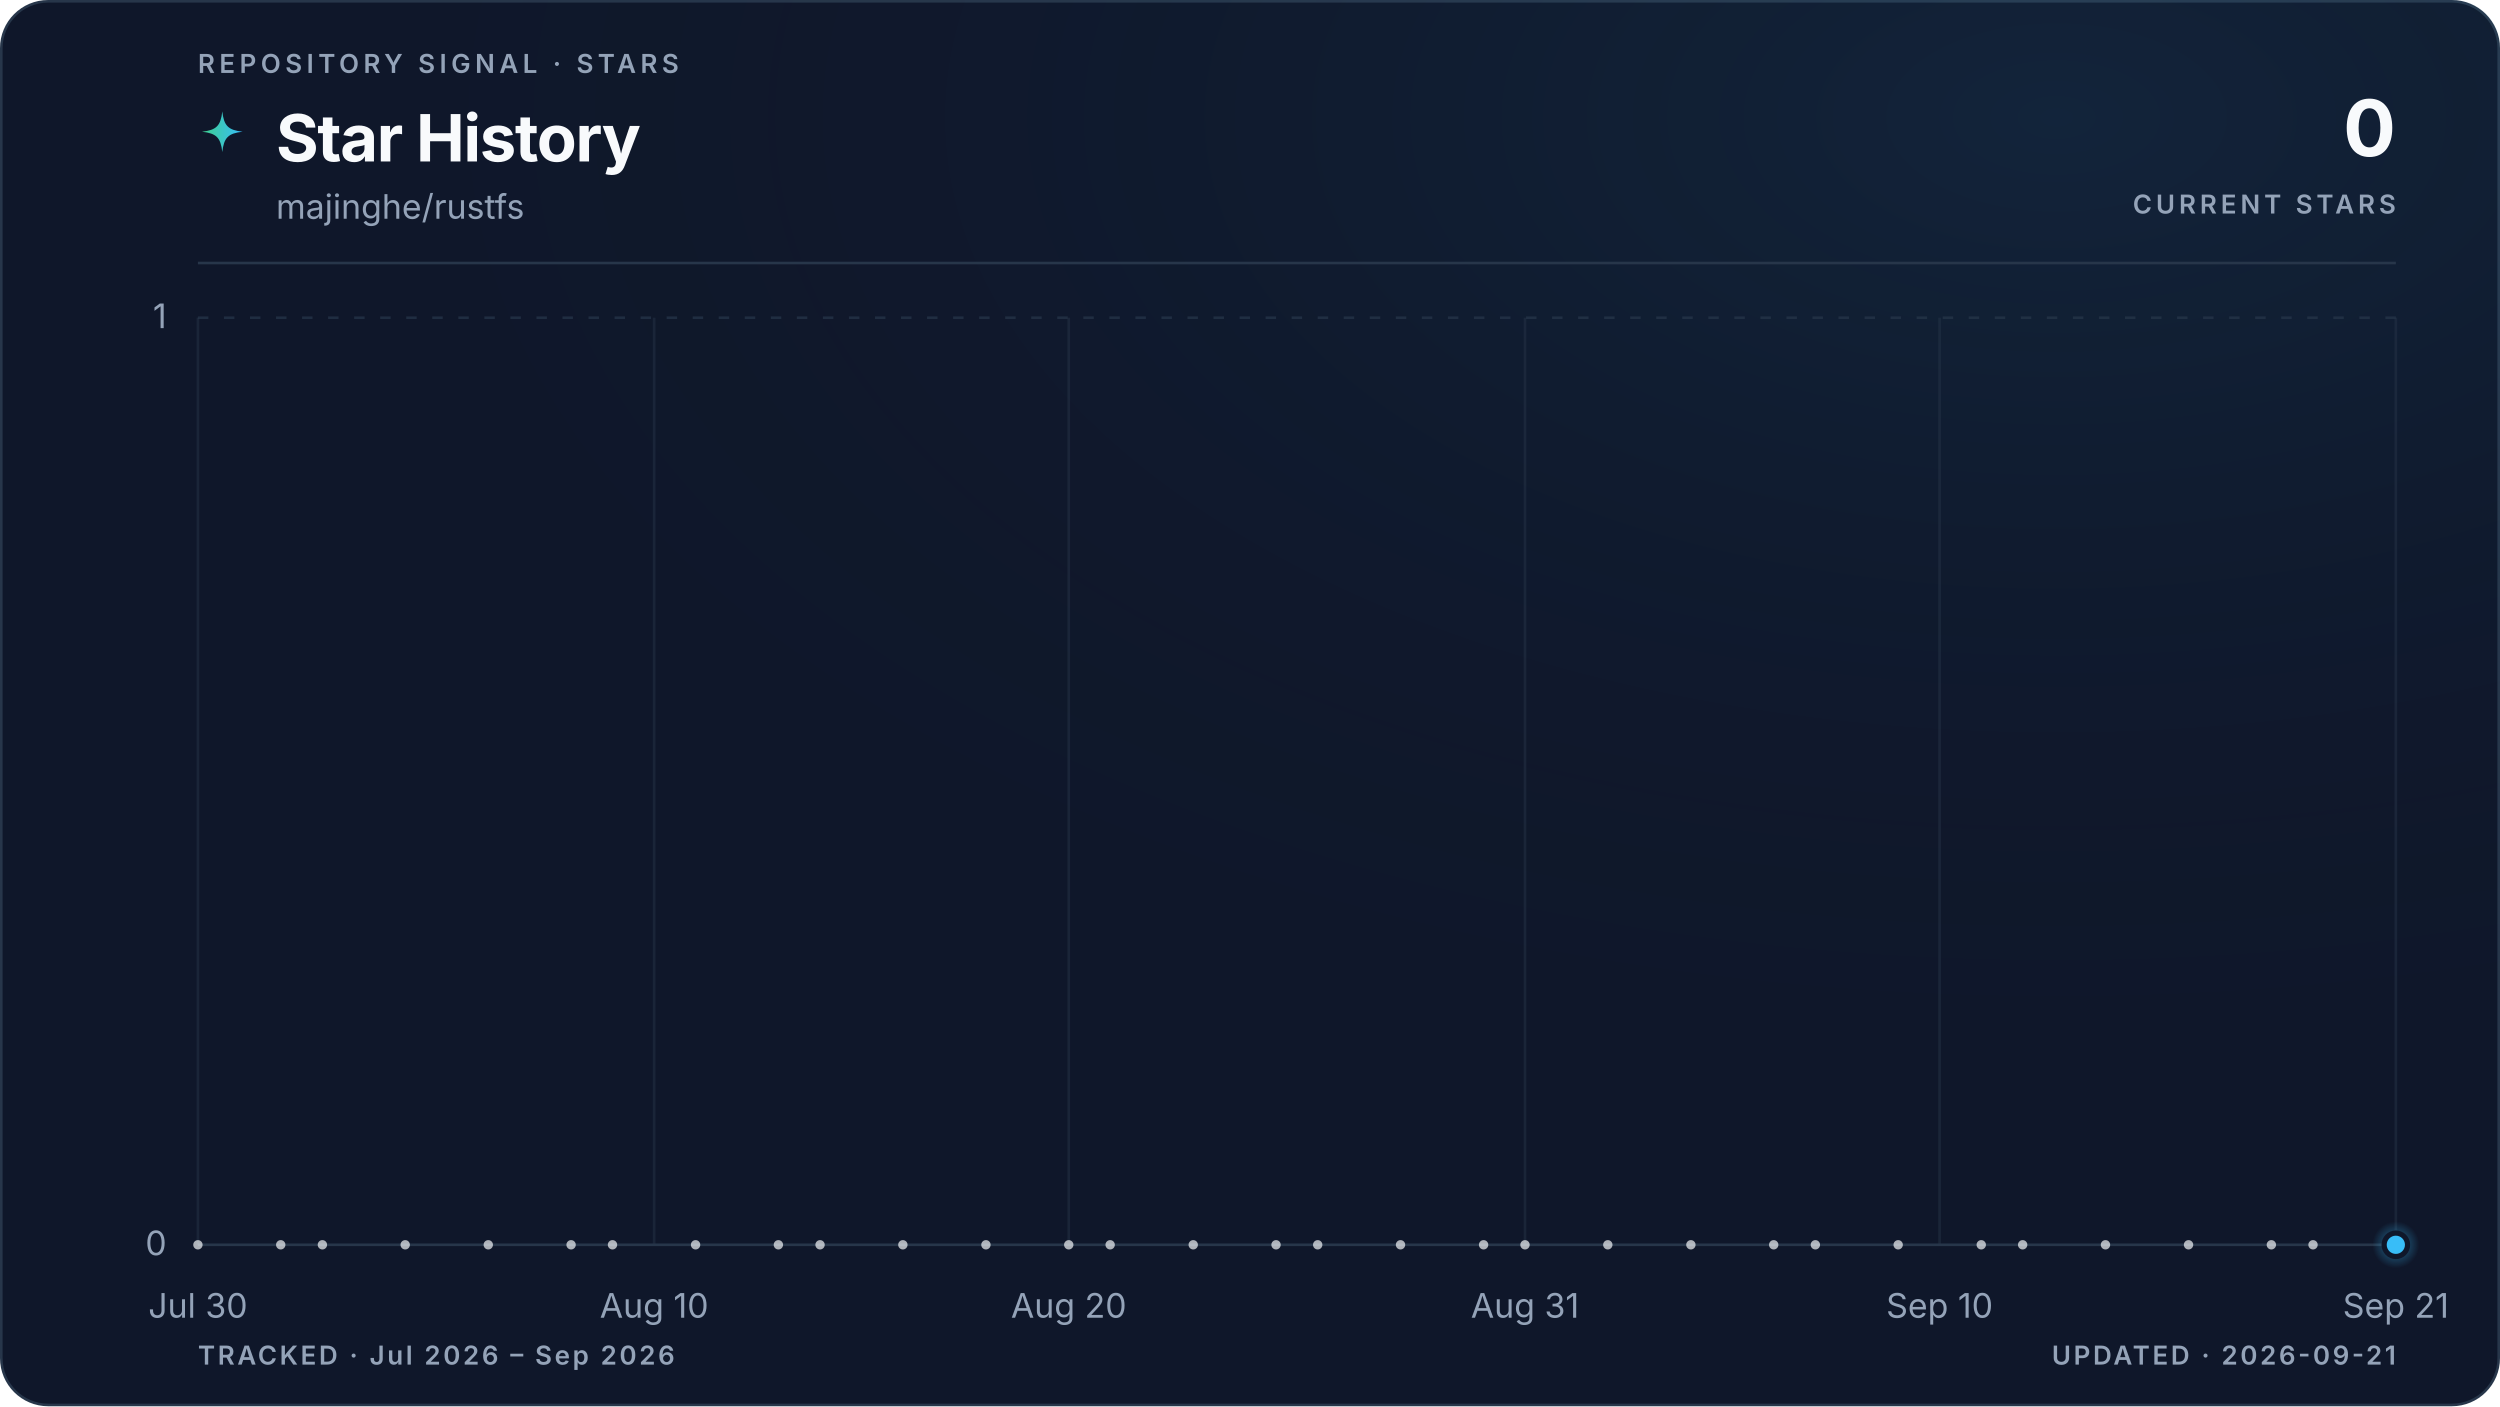
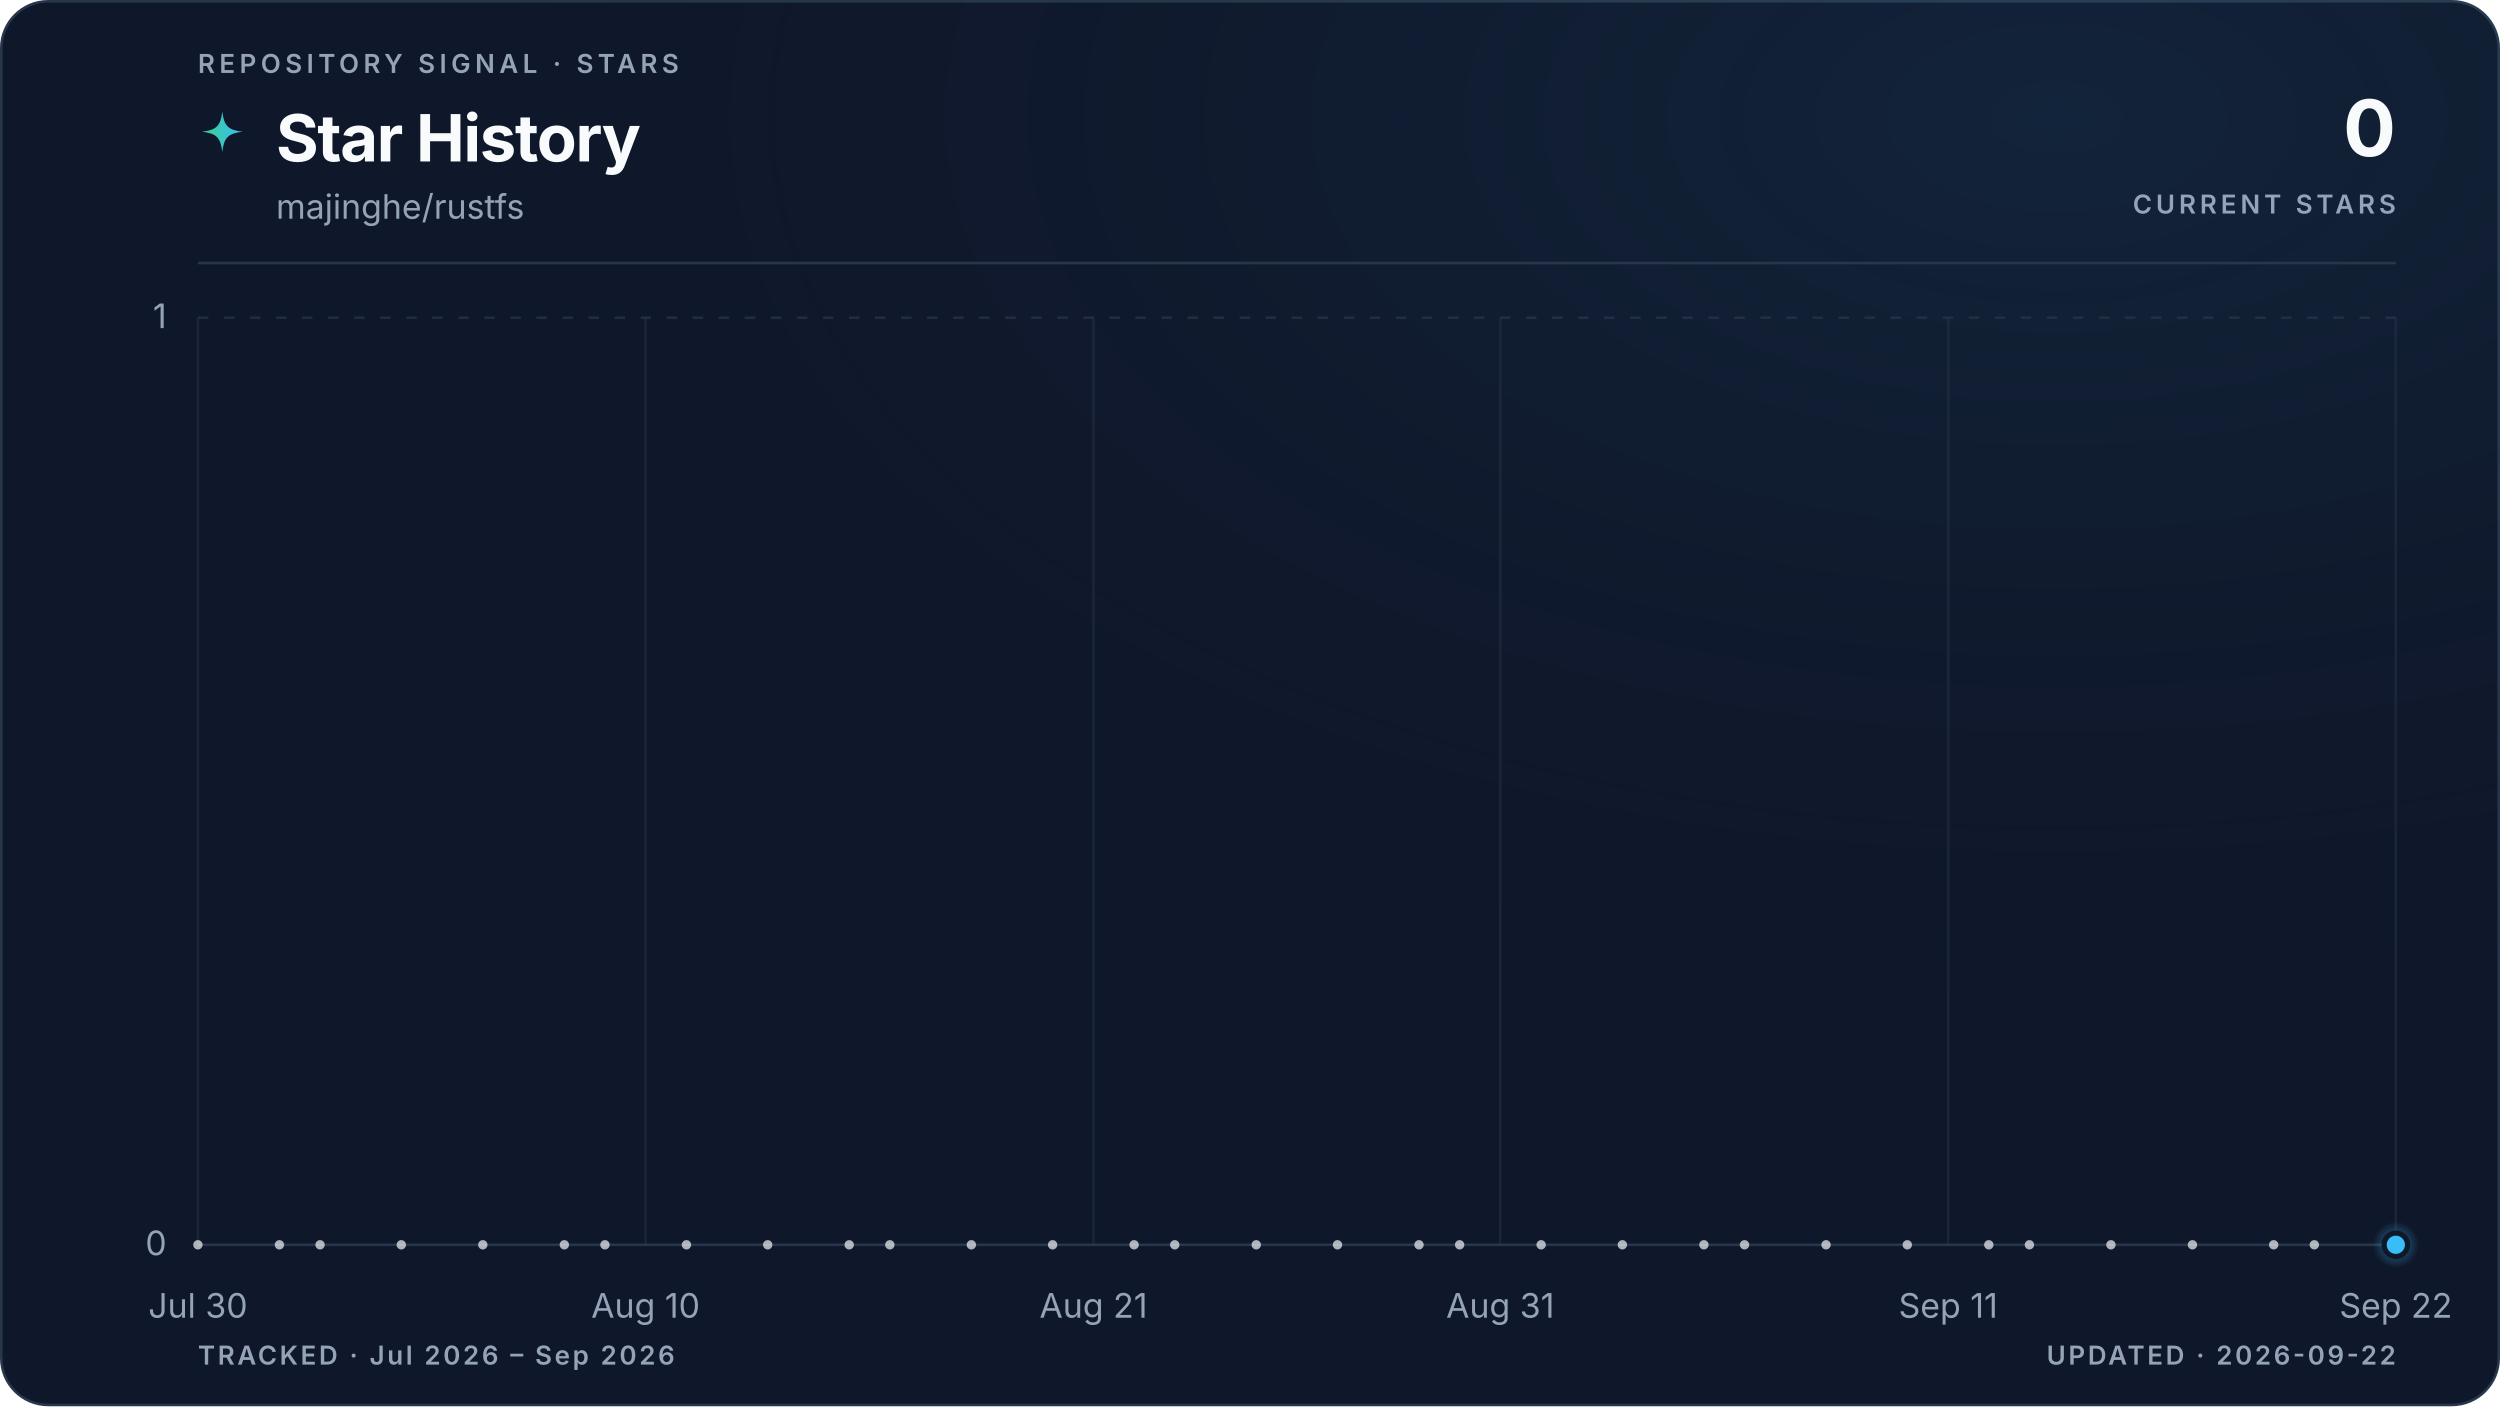
<svg xmlns="http://www.w3.org/2000/svg" viewBox="0 0 960 540" role="img" aria-labelledby="title description" data-style="gradient" data-variant="glow" data-layout="editorial" data-animated="true">
  <defs>
    <linearGradient id="trend" x1="0" y1="0" x2="1" y2="0">
      <stop offset="0%" stop-color="#3ecf8e" />
      <stop offset="100%" stop-color="#38bdf8" />
    </linearGradient>
    <linearGradient id="area" x1="0" y1="0" x2="0" y2="1">
      <stop offset="0%" stop-color="#3ecf8e" stop-opacity="0.22" />
      <stop offset="55%" stop-color="#38bdf8" stop-opacity="0.06" />
      <stop offset="100%" stop-color="#38bdf8" stop-opacity="0" />
    </linearGradient>
    <radialGradient id="marker-halo" cx="50%" cy="50%" r="50%">
      <stop offset="0%" stop-color="#38bdf8" stop-opacity="0.55" />
      <stop offset="100%" stop-color="#38bdf8" stop-opacity="0" />
    </radialGradient>
    <radialGradient id="surface-glow" cx="82%" cy="8%" r="70%">
      <stop offset="0%" stop-color="#38bdf8" stop-opacity="0.08" />
      <stop offset="100%" stop-color="#0f172a" stop-opacity="0" />
    </radialGradient>
    <filter id="trend-glow" x="-20%" y="-20%" width="140%" height="140%">
      <feGaussianBlur stdDeviation="5" />
    </filter>
  </defs>
  <style>
.trend-enter{transform-box:fill-box;transform-origin:center;animation:trend-enter 520ms cubic-bezier(0.16,1,0.3,1)}
.marker-enter{transform-box:fill-box;transform-origin:center;animation:marker-enter 320ms cubic-bezier(0.16,1,0.3,1) 200ms both}
.marker-pulse{transform-box:fill-box;transform-origin:center;animation:marker-pulse 2.6s ease-out infinite}
@keyframes trend-enter{from{opacity:.35;transform:translateY(10px)}to{opacity:1;transform:translateY(0)}}
@keyframes marker-enter{from{opacity:0;transform:scale(.4)}to{opacity:1;transform:scale(1)}}
@keyframes marker-pulse{0%{opacity:.5;transform:scale(.7)}70%,100%{opacity:0;transform:scale(2.1)}}
@media (prefers-reduced-motion:reduce){.trend-enter,.marker-enter,.marker-pulse{animation:none!important}}
@media (prefers-reduced-motion:reduce){.marker-pulse{opacity:0}}
</style>
  <rect x="0.5" y="0.5" width="959" height="539" fill="#0f172a" stroke="#27364a" stroke-width="1" rx="18" />
  <rect width="960" height="540" fill="url(#surface-glow)" rx="18" />
  <text x="76" y="28" fill="#94a3b8" font-family="ui-sans-serif, system-ui, -apple-system, BlinkMacSystemFont, 'Segoe UI', sans-serif" font-size="10" font-weight="600" letter-spacing="1.7">REPOSITORY SIGNAL · STARS</text>
  <path d="M12 1c.8 7.1 2.9 9.2 10 10-7.1.8-9.2 2.9-10 10-.8-7.1-2.9-9.2-10-10 7.1-.8 9.2-2.9 10-10Z" transform="translate(76 42) scale(.78)" fill="url(#trend)" aria-hidden="true" />
  <text x="106" y="62" fill="#f8fafc" font-family="ui-sans-serif, system-ui, -apple-system, BlinkMacSystemFont, 'Segoe UI', sans-serif" font-size="25" font-weight="700" letter-spacing="-0.5">Star History</text>
  <text x="106" y="84" fill="#94a3b8" font-family="ui-sans-serif, system-ui, -apple-system, BlinkMacSystemFont, 'Segoe UI', sans-serif" font-size="13">majinghe/rustfs</text>
  <text x="920" y="60" fill="#f8fafc" font-family="ui-sans-serif, system-ui, -apple-system, BlinkMacSystemFont, 'Segoe UI', sans-serif" font-size="30" font-weight="700" letter-spacing="-0.6" text-anchor="end">0</text>
  <text x="920" y="82" fill="#94a3b8" font-family="ui-sans-serif, system-ui, -apple-system, BlinkMacSystemFont, 'Segoe UI', sans-serif" font-size="10" font-weight="600" letter-spacing="1.5" text-anchor="end">CURRENT STARS</text>
  <line x1="76" y1="101" x2="920" y2="101" stroke="#27364a" stroke-width="1" />
  <line x1="76" y1="478.0" x2="920" y2="478.0" stroke="#27364a" stroke-width="1" stroke-dasharray="0" opacity="1" />
  <text x="64" y="482.0" fill="#94a3b8" font-family="ui-sans-serif, system-ui, -apple-system, BlinkMacSystemFont, 'Segoe UI', sans-serif" font-size="13" text-anchor="end">0</text>
  <line x1="76" y1="122.0" x2="920" y2="122.0" stroke="#27364a" stroke-width="1" stroke-dasharray="4 6" opacity="0.7" />
  <text x="64" y="126.0" fill="#94a3b8" font-family="ui-sans-serif, system-ui, -apple-system, BlinkMacSystemFont, 'Segoe UI', sans-serif" font-size="13" text-anchor="end">1</text>
  <line x1="76.0" y1="122" x2="76.0" y2="478" stroke="#27364a" stroke-width="1" opacity="0.45" />
  <text x="76.0" y="506" fill="#94a3b8" font-family="ui-sans-serif, system-ui, -apple-system, BlinkMacSystemFont, 'Segoe UI', sans-serif" font-size="13" text-anchor="middle">Jul 30</text>
-   <line x1="251.2" y1="122" x2="251.2" y2="478" stroke="#27364a" stroke-width="1" opacity="0.45" />
-   <text x="251.2" y="506" fill="#94a3b8" font-family="ui-sans-serif, system-ui, -apple-system, BlinkMacSystemFont, 'Segoe UI', sans-serif" font-size="13" text-anchor="middle">Aug 10</text>
-   <line x1="410.4" y1="122" x2="410.4" y2="478" stroke="#27364a" stroke-width="1" opacity="0.45" />
-   <text x="410.4" y="506" fill="#94a3b8" font-family="ui-sans-serif, system-ui, -apple-system, BlinkMacSystemFont, 'Segoe UI', sans-serif" font-size="13" text-anchor="middle">Aug 20</text>
-   <line x1="585.6" y1="122" x2="585.6" y2="478" stroke="#27364a" stroke-width="1" opacity="0.45" />
-   <text x="585.6" y="506" fill="#94a3b8" font-family="ui-sans-serif, system-ui, -apple-system, BlinkMacSystemFont, 'Segoe UI', sans-serif" font-size="13" text-anchor="middle">Aug 31</text>
-   <line x1="744.8" y1="122" x2="744.8" y2="478" stroke="#27364a" stroke-width="1" opacity="0.45" />
-   <text x="744.8" y="506" fill="#94a3b8" font-family="ui-sans-serif, system-ui, -apple-system, BlinkMacSystemFont, 'Segoe UI', sans-serif" font-size="13" text-anchor="middle">Sep 10</text>
+   <line x1="247.9" y1="122" x2="247.9" y2="478" stroke="#27364a" stroke-width="1" opacity="0.45" />
+   <text x="247.9" y="506" fill="#94a3b8" font-family="ui-sans-serif, system-ui, -apple-system, BlinkMacSystemFont, 'Segoe UI', sans-serif" font-size="13" text-anchor="middle">Aug 10</text>
+   <line x1="419.9" y1="122" x2="419.9" y2="478" stroke="#27364a" stroke-width="1" opacity="0.45" />
+   <text x="419.9" y="506" fill="#94a3b8" font-family="ui-sans-serif, system-ui, -apple-system, BlinkMacSystemFont, 'Segoe UI', sans-serif" font-size="13" text-anchor="middle">Aug 21</text>
+   <line x1="576.1" y1="122" x2="576.1" y2="478" stroke="#27364a" stroke-width="1" opacity="0.45" />
+   <text x="576.1" y="506" fill="#94a3b8" font-family="ui-sans-serif, system-ui, -apple-system, BlinkMacSystemFont, 'Segoe UI', sans-serif" font-size="13" text-anchor="middle">Aug 31</text>
+   <line x1="748.1" y1="122" x2="748.1" y2="478" stroke="#27364a" stroke-width="1" opacity="0.45" />
+   <text x="748.1" y="506" fill="#94a3b8" font-family="ui-sans-serif, system-ui, -apple-system, BlinkMacSystemFont, 'Segoe UI', sans-serif" font-size="13" text-anchor="middle">Sep 11</text>
  <line x1="920.0" y1="122" x2="920.0" y2="478" stroke="#27364a" stroke-width="1" opacity="0.45" />
-   <text x="920.0" y="506" fill="#94a3b8" font-family="ui-sans-serif, system-ui, -apple-system, BlinkMacSystemFont, 'Segoe UI', sans-serif" font-size="13" text-anchor="middle">Sep 21</text>
+   <text x="920.0" y="506" fill="#94a3b8" font-family="ui-sans-serif, system-ui, -apple-system, BlinkMacSystemFont, 'Segoe UI', sans-serif" font-size="13" text-anchor="middle">Sep 22</text>
  <g class="trend-enter">
-     <path d="M 76.0 478.0 C 81.3 478.0, 86.6 478.0, 91.9 478.0 C 97.2 478.0, 102.5 478.0, 107.8 478.0 C 113.2 478.0, 118.5 478.0, 123.8 478.0 C 129.1 478.0, 134.4 478.0, 139.7 478.0 C 145.0 478.0, 150.3 478.0, 155.6 478.0 C 160.9 478.0, 166.2 478.0, 171.5 478.0 C 176.9 478.0, 182.2 478.0, 187.5 478.0 C 192.8 478.0, 198.1 478.0, 203.4 478.0 C 208.7 478.0, 214.0 478.0, 219.3 478.0 C 224.6 478.0, 229.9 478.0, 235.2 478.0 C 240.6 478.0, 245.9 478.0, 251.2 478.0 C 256.5 478.0, 261.8 478.0, 267.1 478.0 C 272.4 478.0, 277.7 478.0, 283.0 478.0 C 288.3 478.0, 293.6 478.0, 298.9 478.0 C 304.3 478.0, 309.6 478.0, 314.9 478.0 C 320.2 478.0, 325.5 478.0, 330.8 478.0 C 336.1 478.0, 341.4 478.0, 346.7 478.0 C 352.0 478.0, 357.3 478.0, 362.6 478.0 C 367.9 478.0, 373.3 478.0, 378.6 478.0 C 383.9 478.0, 389.2 478.0, 394.5 478.0 C 399.8 478.0, 405.1 478.0, 410.4 478.0 C 415.7 478.0, 421.0 478.0, 426.3 478.0 C 431.6 478.0, 437.0 478.0, 442.3 478.0 C 447.6 478.0, 452.9 478.0, 458.2 478.0 C 463.5 478.0, 468.8 478.0, 474.1 478.0 C 479.4 478.0, 484.7 478.0, 490.0 478.0 C 495.3 478.0, 500.7 478.0, 506.0 478.0 C 511.3 478.0, 516.6 478.0, 521.9 478.0 C 527.2 478.0, 532.5 478.0, 537.8 478.0 C 543.1 478.0, 548.4 478.0, 553.7 478.0 C 559.0 478.0, 564.4 478.0, 569.7 478.0 C 575.0 478.0, 580.3 478.0, 585.6 478.0 C 590.9 478.0, 596.2 478.0, 601.5 478.0 C 606.8 478.0, 612.1 478.0, 617.4 478.0 C 622.7 478.0, 628.1 478.0, 633.4 478.0 C 638.7 478.0, 644.0 478.0, 649.3 478.0 C 654.6 478.0, 659.9 478.0, 665.2 478.0 C 670.5 478.0, 675.8 478.0, 681.1 478.0 C 686.4 478.0, 691.7 478.0, 697.1 478.0 C 702.4 478.0, 707.7 478.0, 713.0 478.0 C 718.3 478.0, 723.6 478.0, 728.9 478.0 C 734.2 478.0, 739.5 478.0, 744.8 478.0 C 750.1 478.0, 755.4 478.0, 760.8 478.0 C 766.1 478.0, 771.4 478.0, 776.7 478.0 C 782.0 478.0, 787.3 478.0, 792.6 478.0 C 797.9 478.0, 803.2 478.0, 808.5 478.0 C 813.8 478.0, 819.1 478.0, 824.5 478.0 C 829.8 478.0, 835.1 478.0, 840.4 478.0 C 845.7 478.0, 851.0 478.0, 856.3 478.0 C 861.6 478.0, 866.9 478.0, 872.2 478.0 C 877.5 478.0, 882.8 478.0, 888.2 478.0 C 893.5 478.0, 898.8 478.0, 904.1 478.0 C 909.4 478.0, 914.7 478.0, 920.0 478.0 L 920.0 478.0 L 76.0 478.0 Z" fill="url(#area)" />
-     <path d="M 76.0 478.0 C 81.3 478.0, 86.6 478.0, 91.9 478.0 C 97.2 478.0, 102.5 478.0, 107.8 478.0 C 113.2 478.0, 118.5 478.0, 123.8 478.0 C 129.1 478.0, 134.4 478.0, 139.7 478.0 C 145.0 478.0, 150.3 478.0, 155.6 478.0 C 160.9 478.0, 166.2 478.0, 171.5 478.0 C 176.9 478.0, 182.2 478.0, 187.5 478.0 C 192.8 478.0, 198.1 478.0, 203.4 478.0 C 208.7 478.0, 214.0 478.0, 219.3 478.0 C 224.6 478.0, 229.9 478.0, 235.2 478.0 C 240.6 478.0, 245.9 478.0, 251.2 478.0 C 256.5 478.0, 261.8 478.0, 267.1 478.0 C 272.4 478.0, 277.7 478.0, 283.0 478.0 C 288.3 478.0, 293.6 478.0, 298.9 478.0 C 304.3 478.0, 309.6 478.0, 314.9 478.0 C 320.2 478.0, 325.5 478.0, 330.8 478.0 C 336.1 478.0, 341.4 478.0, 346.7 478.0 C 352.0 478.0, 357.3 478.0, 362.6 478.0 C 367.9 478.0, 373.3 478.0, 378.6 478.0 C 383.9 478.0, 389.2 478.0, 394.5 478.0 C 399.8 478.0, 405.1 478.0, 410.4 478.0 C 415.7 478.0, 421.0 478.0, 426.3 478.0 C 431.6 478.0, 437.0 478.0, 442.3 478.0 C 447.6 478.0, 452.9 478.0, 458.2 478.0 C 463.5 478.0, 468.8 478.0, 474.1 478.0 C 479.4 478.0, 484.7 478.0, 490.0 478.0 C 495.3 478.0, 500.7 478.0, 506.0 478.0 C 511.3 478.0, 516.6 478.0, 521.9 478.0 C 527.2 478.0, 532.5 478.0, 537.8 478.0 C 543.1 478.0, 548.4 478.0, 553.7 478.0 C 559.0 478.0, 564.4 478.0, 569.7 478.0 C 575.0 478.0, 580.3 478.0, 585.6 478.0 C 590.9 478.0, 596.2 478.0, 601.5 478.0 C 606.8 478.0, 612.1 478.0, 617.4 478.0 C 622.7 478.0, 628.1 478.0, 633.4 478.0 C 638.7 478.0, 644.0 478.0, 649.3 478.0 C 654.6 478.0, 659.9 478.0, 665.2 478.0 C 670.5 478.0, 675.8 478.0, 681.1 478.0 C 686.4 478.0, 691.7 478.0, 697.1 478.0 C 702.4 478.0, 707.7 478.0, 713.0 478.0 C 718.3 478.0, 723.6 478.0, 728.9 478.0 C 734.2 478.0, 739.5 478.0, 744.8 478.0 C 750.1 478.0, 755.4 478.0, 760.8 478.0 C 766.1 478.0, 771.4 478.0, 776.7 478.0 C 782.0 478.0, 787.3 478.0, 792.6 478.0 C 797.9 478.0, 803.2 478.0, 808.5 478.0 C 813.8 478.0, 819.1 478.0, 824.5 478.0 C 829.8 478.0, 835.1 478.0, 840.4 478.0 C 845.7 478.0, 851.0 478.0, 856.3 478.0 C 861.6 478.0, 866.9 478.0, 872.2 478.0 C 877.5 478.0, 882.8 478.0, 888.2 478.0 C 893.5 478.0, 898.8 478.0, 904.1 478.0 C 909.4 478.0, 914.7 478.0, 920.0 478.0" fill="none" stroke="url(#trend)" stroke-width="10" stroke-linecap="round" stroke-linejoin="round" opacity="0.10" filter="url(#trend-glow)" />
-     <path d="M 76.0 478.0 C 81.3 478.0, 86.6 478.0, 91.9 478.0 C 97.2 478.0, 102.5 478.0, 107.8 478.0 C 113.2 478.0, 118.5 478.0, 123.8 478.0 C 129.1 478.0, 134.4 478.0, 139.7 478.0 C 145.0 478.0, 150.3 478.0, 155.6 478.0 C 160.9 478.0, 166.2 478.0, 171.5 478.0 C 176.9 478.0, 182.2 478.0, 187.5 478.0 C 192.8 478.0, 198.1 478.0, 203.4 478.0 C 208.7 478.0, 214.0 478.0, 219.3 478.0 C 224.6 478.0, 229.9 478.0, 235.2 478.0 C 240.6 478.0, 245.9 478.0, 251.2 478.0 C 256.5 478.0, 261.8 478.0, 267.1 478.0 C 272.4 478.0, 277.7 478.0, 283.0 478.0 C 288.3 478.0, 293.6 478.0, 298.9 478.0 C 304.3 478.0, 309.6 478.0, 314.9 478.0 C 320.2 478.0, 325.5 478.0, 330.8 478.0 C 336.1 478.0, 341.4 478.0, 346.7 478.0 C 352.0 478.0, 357.3 478.0, 362.6 478.0 C 367.9 478.0, 373.3 478.0, 378.6 478.0 C 383.9 478.0, 389.2 478.0, 394.5 478.0 C 399.8 478.0, 405.1 478.0, 410.4 478.0 C 415.7 478.0, 421.0 478.0, 426.3 478.0 C 431.6 478.0, 437.0 478.0, 442.3 478.0 C 447.6 478.0, 452.9 478.0, 458.2 478.0 C 463.5 478.0, 468.8 478.0, 474.1 478.0 C 479.4 478.0, 484.7 478.0, 490.0 478.0 C 495.3 478.0, 500.7 478.0, 506.0 478.0 C 511.3 478.0, 516.6 478.0, 521.9 478.0 C 527.2 478.0, 532.5 478.0, 537.8 478.0 C 543.1 478.0, 548.4 478.0, 553.7 478.0 C 559.0 478.0, 564.4 478.0, 569.7 478.0 C 575.0 478.0, 580.3 478.0, 585.6 478.0 C 590.9 478.0, 596.2 478.0, 601.5 478.0 C 606.8 478.0, 612.1 478.0, 617.4 478.0 C 622.7 478.0, 628.1 478.0, 633.4 478.0 C 638.7 478.0, 644.0 478.0, 649.3 478.0 C 654.6 478.0, 659.9 478.0, 665.2 478.0 C 670.5 478.0, 675.8 478.0, 681.1 478.0 C 686.4 478.0, 691.7 478.0, 697.1 478.0 C 702.4 478.0, 707.7 478.0, 713.0 478.0 C 718.3 478.0, 723.6 478.0, 728.9 478.0 C 734.2 478.0, 739.5 478.0, 744.8 478.0 C 750.1 478.0, 755.4 478.0, 760.8 478.0 C 766.1 478.0, 771.4 478.0, 776.7 478.0 C 782.0 478.0, 787.3 478.0, 792.6 478.0 C 797.9 478.0, 803.2 478.0, 808.5 478.0 C 813.8 478.0, 819.1 478.0, 824.5 478.0 C 829.8 478.0, 835.1 478.0, 840.4 478.0 C 845.7 478.0, 851.0 478.0, 856.3 478.0 C 861.6 478.0, 866.9 478.0, 872.2 478.0 C 877.5 478.0, 882.8 478.0, 888.2 478.0 C 893.5 478.0, 898.8 478.0, 904.1 478.0 C 909.4 478.0, 914.7 478.0, 920.0 478.0" fill="none" stroke="url(#trend)" stroke-width="3" stroke-linecap="round" stroke-linejoin="round" />
+     <path d="M 76.0 478.0 C 81.2 478.0, 86.4 478.0, 91.6 478.0 C 96.8 478.0, 102.0 478.0, 107.3 478.0 C 112.5 478.0, 117.7 478.0, 122.9 478.0 C 128.1 478.0, 133.3 478.0, 138.5 478.0 C 143.7 478.0, 148.9 478.0, 154.1 478.0 C 159.4 478.0, 164.6 478.0, 169.8 478.0 C 175.0 478.0, 180.2 478.0, 185.4 478.0 C 190.6 478.0, 195.8 478.0, 201.0 478.0 C 206.2 478.0, 211.5 478.0, 216.7 478.0 C 221.9 478.0, 227.1 478.0, 232.3 478.0 C 237.5 478.0, 242.7 478.0, 247.9 478.0 C 253.1 478.0, 258.3 478.0, 263.6 478.0 C 268.8 478.0, 274.0 478.0, 279.2 478.0 C 284.4 478.0, 289.6 478.0, 294.8 478.0 C 300.0 478.0, 305.2 478.0, 310.4 478.0 C 315.7 478.0, 320.9 478.0, 326.1 478.0 C 331.3 478.0, 336.5 478.0, 341.7 478.0 C 346.9 478.0, 352.1 478.0, 357.3 478.0 C 362.5 478.0, 367.8 478.0, 373.0 478.0 C 378.2 478.0, 383.4 478.0, 388.6 478.0 C 393.8 478.0, 399.0 478.0, 404.2 478.0 C 409.4 478.0, 414.6 478.0, 419.9 478.0 C 425.1 478.0, 430.3 478.0, 435.5 478.0 C 440.7 478.0, 445.9 478.0, 451.1 478.0 C 456.3 478.0, 461.5 478.0, 466.7 478.0 C 472.0 478.0, 477.2 478.0, 482.4 478.0 C 487.6 478.0, 492.8 478.0, 498.0 478.0 C 503.2 478.0, 508.4 478.0, 513.6 478.0 C 518.8 478.0, 524.0 478.0, 529.3 478.0 C 534.5 478.0, 539.7 478.0, 544.9 478.0 C 550.1 478.0, 555.3 478.0, 560.5 478.0 C 565.7 478.0, 570.9 478.0, 576.1 478.0 C 581.4 478.0, 586.6 478.0, 591.8 478.0 C 597.0 478.0, 602.2 478.0, 607.4 478.0 C 612.6 478.0, 617.8 478.0, 623.0 478.0 C 628.2 478.0, 633.5 478.0, 638.7 478.0 C 643.9 478.0, 649.1 478.0, 654.3 478.0 C 659.5 478.0, 664.7 478.0, 669.9 478.0 C 675.1 478.0, 680.3 478.0, 685.6 478.0 C 690.8 478.0, 696.0 478.0, 701.2 478.0 C 706.4 478.0, 711.6 478.0, 716.8 478.0 C 722.0 478.0, 727.2 478.0, 732.4 478.0 C 737.7 478.0, 742.9 478.0, 748.1 478.0 C 753.3 478.0, 758.5 478.0, 763.7 478.0 C 768.9 478.0, 774.1 478.0, 779.3 478.0 C 784.5 478.0, 789.8 478.0, 795.0 478.0 C 800.2 478.0, 805.4 478.0, 810.6 478.0 C 815.8 478.0, 821.0 478.0, 826.2 478.0 C 831.4 478.0, 836.6 478.0, 841.9 478.0 C 847.1 478.0, 852.3 478.0, 857.5 478.0 C 862.7 478.0, 867.9 478.0, 873.1 478.0 C 878.3 478.0, 883.5 478.0, 888.7 478.0 C 894.0 478.0, 899.2 478.0, 904.4 478.0 C 909.6 478.0, 914.8 478.0, 920.0 478.0 L 920.0 478.0 L 76.0 478.0 Z" fill="url(#area)" />
+     <path d="M 76.0 478.0 C 81.2 478.0, 86.4 478.0, 91.6 478.0 C 96.8 478.0, 102.0 478.0, 107.3 478.0 C 112.5 478.0, 117.7 478.0, 122.9 478.0 C 128.1 478.0, 133.3 478.0, 138.5 478.0 C 143.7 478.0, 148.9 478.0, 154.1 478.0 C 159.4 478.0, 164.6 478.0, 169.8 478.0 C 175.0 478.0, 180.2 478.0, 185.4 478.0 C 190.6 478.0, 195.8 478.0, 201.0 478.0 C 206.2 478.0, 211.5 478.0, 216.7 478.0 C 221.9 478.0, 227.1 478.0, 232.3 478.0 C 237.5 478.0, 242.7 478.0, 247.9 478.0 C 253.1 478.0, 258.3 478.0, 263.6 478.0 C 268.8 478.0, 274.0 478.0, 279.2 478.0 C 284.4 478.0, 289.6 478.0, 294.8 478.0 C 300.0 478.0, 305.2 478.0, 310.4 478.0 C 315.7 478.0, 320.9 478.0, 326.1 478.0 C 331.3 478.0, 336.5 478.0, 341.7 478.0 C 346.9 478.0, 352.1 478.0, 357.3 478.0 C 362.5 478.0, 367.8 478.0, 373.0 478.0 C 378.2 478.0, 383.4 478.0, 388.6 478.0 C 393.8 478.0, 399.0 478.0, 404.2 478.0 C 409.4 478.0, 414.6 478.0, 419.9 478.0 C 425.1 478.0, 430.3 478.0, 435.5 478.0 C 440.7 478.0, 445.9 478.0, 451.1 478.0 C 456.3 478.0, 461.5 478.0, 466.7 478.0 C 472.0 478.0, 477.2 478.0, 482.4 478.0 C 487.6 478.0, 492.8 478.0, 498.0 478.0 C 503.2 478.0, 508.4 478.0, 513.6 478.0 C 518.8 478.0, 524.0 478.0, 529.3 478.0 C 534.5 478.0, 539.7 478.0, 544.9 478.0 C 550.1 478.0, 555.3 478.0, 560.5 478.0 C 565.7 478.0, 570.9 478.0, 576.1 478.0 C 581.4 478.0, 586.6 478.0, 591.8 478.0 C 597.0 478.0, 602.2 478.0, 607.4 478.0 C 612.6 478.0, 617.8 478.0, 623.0 478.0 C 628.2 478.0, 633.5 478.0, 638.7 478.0 C 643.9 478.0, 649.1 478.0, 654.3 478.0 C 659.5 478.0, 664.7 478.0, 669.9 478.0 C 675.1 478.0, 680.3 478.0, 685.6 478.0 C 690.8 478.0, 696.0 478.0, 701.2 478.0 C 706.4 478.0, 711.6 478.0, 716.8 478.0 C 722.0 478.0, 727.2 478.0, 732.4 478.0 C 737.7 478.0, 742.9 478.0, 748.1 478.0 C 753.3 478.0, 758.5 478.0, 763.7 478.0 C 768.9 478.0, 774.1 478.0, 779.3 478.0 C 784.5 478.0, 789.8 478.0, 795.0 478.0 C 800.2 478.0, 805.4 478.0, 810.6 478.0 C 815.8 478.0, 821.0 478.0, 826.2 478.0 C 831.4 478.0, 836.6 478.0, 841.9 478.0 C 847.1 478.0, 852.3 478.0, 857.5 478.0 C 862.7 478.0, 867.9 478.0, 873.1 478.0 C 878.3 478.0, 883.5 478.0, 888.7 478.0 C 894.0 478.0, 899.2 478.0, 904.4 478.0 C 909.6 478.0, 914.8 478.0, 920.0 478.0" fill="none" stroke="url(#trend)" stroke-width="10" stroke-linecap="round" stroke-linejoin="round" opacity="0.10" filter="url(#trend-glow)" />
+     <path d="M 76.0 478.0 C 81.2 478.0, 86.4 478.0, 91.6 478.0 C 96.8 478.0, 102.0 478.0, 107.3 478.0 C 112.5 478.0, 117.7 478.0, 122.9 478.0 C 128.1 478.0, 133.3 478.0, 138.5 478.0 C 143.7 478.0, 148.9 478.0, 154.1 478.0 C 159.4 478.0, 164.6 478.0, 169.8 478.0 C 175.0 478.0, 180.2 478.0, 185.4 478.0 C 190.6 478.0, 195.8 478.0, 201.0 478.0 C 206.2 478.0, 211.5 478.0, 216.7 478.0 C 221.9 478.0, 227.1 478.0, 232.3 478.0 C 237.5 478.0, 242.7 478.0, 247.9 478.0 C 253.1 478.0, 258.3 478.0, 263.6 478.0 C 268.8 478.0, 274.0 478.0, 279.2 478.0 C 284.4 478.0, 289.6 478.0, 294.8 478.0 C 300.0 478.0, 305.2 478.0, 310.4 478.0 C 315.7 478.0, 320.9 478.0, 326.1 478.0 C 331.3 478.0, 336.5 478.0, 341.7 478.0 C 346.9 478.0, 352.1 478.0, 357.3 478.0 C 362.5 478.0, 367.8 478.0, 373.0 478.0 C 378.2 478.0, 383.4 478.0, 388.6 478.0 C 393.8 478.0, 399.0 478.0, 404.2 478.0 C 409.4 478.0, 414.6 478.0, 419.9 478.0 C 425.1 478.0, 430.3 478.0, 435.5 478.0 C 440.7 478.0, 445.9 478.0, 451.1 478.0 C 456.3 478.0, 461.5 478.0, 466.7 478.0 C 472.0 478.0, 477.2 478.0, 482.4 478.0 C 487.6 478.0, 492.8 478.0, 498.0 478.0 C 503.2 478.0, 508.4 478.0, 513.6 478.0 C 518.8 478.0, 524.0 478.0, 529.3 478.0 C 534.5 478.0, 539.7 478.0, 544.9 478.0 C 550.1 478.0, 555.3 478.0, 560.5 478.0 C 565.7 478.0, 570.9 478.0, 576.1 478.0 C 581.4 478.0, 586.6 478.0, 591.8 478.0 C 597.0 478.0, 602.2 478.0, 607.4 478.0 C 612.6 478.0, 617.8 478.0, 623.0 478.0 C 628.2 478.0, 633.5 478.0, 638.7 478.0 C 643.9 478.0, 649.1 478.0, 654.3 478.0 C 659.5 478.0, 664.7 478.0, 669.9 478.0 C 675.1 478.0, 680.3 478.0, 685.6 478.0 C 690.8 478.0, 696.0 478.0, 701.2 478.0 C 706.4 478.0, 711.6 478.0, 716.8 478.0 C 722.0 478.0, 727.2 478.0, 732.4 478.0 C 737.7 478.0, 742.9 478.0, 748.1 478.0 C 753.3 478.0, 758.5 478.0, 763.7 478.0 C 768.9 478.0, 774.1 478.0, 779.3 478.0 C 784.5 478.0, 789.8 478.0, 795.0 478.0 C 800.2 478.0, 805.4 478.0, 810.6 478.0 C 815.8 478.0, 821.0 478.0, 826.2 478.0 C 831.4 478.0, 836.6 478.0, 841.9 478.0 C 847.1 478.0, 852.3 478.0, 857.5 478.0 C 862.7 478.0, 867.9 478.0, 873.1 478.0 C 878.3 478.0, 883.5 478.0, 888.7 478.0 C 894.0 478.0, 899.2 478.0, 904.4 478.0 C 909.6 478.0, 914.8 478.0, 920.0 478.0" fill="none" stroke="url(#trend)" stroke-width="3" stroke-linecap="round" stroke-linejoin="round" />
    <g data-point-count="31" fill="#f8fafc" opacity="0.68">
      <circle cx="76.0" cy="478.0" r="1.8" />
-       <circle cx="107.8" cy="478.0" r="1.8" />
-       <circle cx="123.8" cy="478.0" r="1.8" />
-       <circle cx="155.6" cy="478.0" r="1.8" />
-       <circle cx="187.5" cy="478.0" r="1.8" />
-       <circle cx="219.3" cy="478.0" r="1.8" />
-       <circle cx="235.2" cy="478.0" r="1.8" />
-       <circle cx="267.1" cy="478.0" r="1.8" />
-       <circle cx="298.9" cy="478.0" r="1.8" />
-       <circle cx="314.9" cy="478.0" r="1.8" />
-       <circle cx="346.7" cy="478.0" r="1.8" />
-       <circle cx="378.6" cy="478.0" r="1.8" />
-       <circle cx="410.4" cy="478.0" r="1.8" />
-       <circle cx="426.3" cy="478.0" r="1.8" />
-       <circle cx="458.2" cy="478.0" r="1.8" />
-       <circle cx="490.0" cy="478.0" r="1.8" />
-       <circle cx="506.0" cy="478.0" r="1.8" />
-       <circle cx="537.8" cy="478.0" r="1.8" />
-       <circle cx="569.7" cy="478.0" r="1.8" />
-       <circle cx="585.6" cy="478.0" r="1.8" />
-       <circle cx="617.4" cy="478.0" r="1.8" />
-       <circle cx="649.3" cy="478.0" r="1.8" />
-       <circle cx="681.1" cy="478.0" r="1.8" />
-       <circle cx="697.1" cy="478.0" r="1.8" />
-       <circle cx="728.9" cy="478.0" r="1.8" />
-       <circle cx="760.8" cy="478.0" r="1.8" />
-       <circle cx="776.7" cy="478.0" r="1.8" />
-       <circle cx="808.5" cy="478.0" r="1.8" />
-       <circle cx="840.4" cy="478.0" r="1.8" />
-       <circle cx="872.2" cy="478.0" r="1.8" />
-       <circle cx="888.2" cy="478.0" r="1.8" />
+       <circle cx="107.3" cy="478.0" r="1.8" />
+       <circle cx="122.9" cy="478.0" r="1.8" />
+       <circle cx="154.1" cy="478.0" r="1.8" />
+       <circle cx="185.4" cy="478.0" r="1.8" />
+       <circle cx="216.7" cy="478.0" r="1.8" />
+       <circle cx="232.3" cy="478.0" r="1.8" />
+       <circle cx="263.6" cy="478.0" r="1.8" />
+       <circle cx="294.8" cy="478.0" r="1.8" />
+       <circle cx="326.1" cy="478.0" r="1.8" />
+       <circle cx="341.7" cy="478.0" r="1.8" />
+       <circle cx="373.0" cy="478.0" r="1.8" />
+       <circle cx="404.2" cy="478.0" r="1.8" />
+       <circle cx="435.5" cy="478.0" r="1.8" />
+       <circle cx="451.1" cy="478.0" r="1.8" />
+       <circle cx="482.4" cy="478.0" r="1.8" />
+       <circle cx="513.6" cy="478.0" r="1.8" />
+       <circle cx="544.9" cy="478.0" r="1.8" />
+       <circle cx="560.5" cy="478.0" r="1.8" />
+       <circle cx="591.8" cy="478.0" r="1.8" />
+       <circle cx="623.0" cy="478.0" r="1.8" />
+       <circle cx="654.3" cy="478.0" r="1.8" />
+       <circle cx="669.9" cy="478.0" r="1.8" />
+       <circle cx="701.2" cy="478.0" r="1.8" />
+       <circle cx="732.4" cy="478.0" r="1.8" />
+       <circle cx="763.7" cy="478.0" r="1.8" />
+       <circle cx="779.3" cy="478.0" r="1.8" />
+       <circle cx="810.6" cy="478.0" r="1.8" />
+       <circle cx="841.9" cy="478.0" r="1.8" />
+       <circle cx="873.1" cy="478.0" r="1.8" />
+       <circle cx="888.7" cy="478.0" r="1.8" />
    </g>
  </g>
  <g class="marker-enter">
    <circle class="marker-pulse" cx="920.0" cy="478.0" r="9" fill="url(#marker-halo)" />
    <circle cx="920.0" cy="478.0" r="4.5" fill="#38bdf8" stroke="#0f172a" stroke-width="2" />
  </g>
  <text x="76" y="524" fill="#94a3b8" font-family="ui-sans-serif, system-ui, -apple-system, BlinkMacSystemFont, 'Segoe UI', sans-serif" font-size="10" font-weight="600" letter-spacing="1">TRACKED · Jul 2026 – Sep 2026</text>
-   <text x="920" y="524" fill="#94a3b8" font-family="ui-sans-serif, system-ui, -apple-system, BlinkMacSystemFont, 'Segoe UI', sans-serif" font-size="10" font-weight="600" letter-spacing="1" text-anchor="end">UPDATED · 2026-09-21</text>
+   <text x="920" y="524" fill="#94a3b8" font-family="ui-sans-serif, system-ui, -apple-system, BlinkMacSystemFont, 'Segoe UI', sans-serif" font-size="10" font-weight="600" letter-spacing="1" text-anchor="end">UPDATED · 2026-09-22</text>
</svg>
